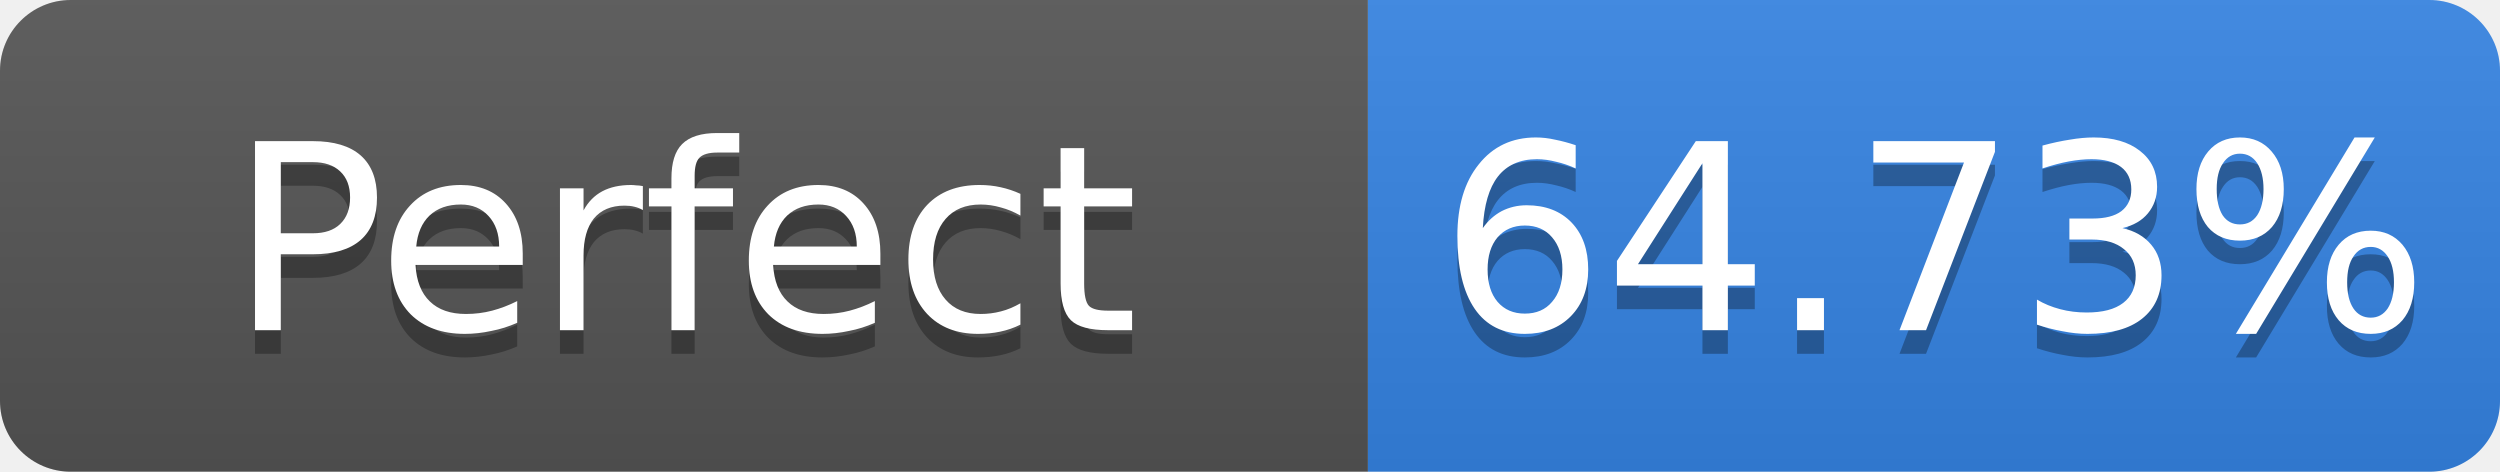
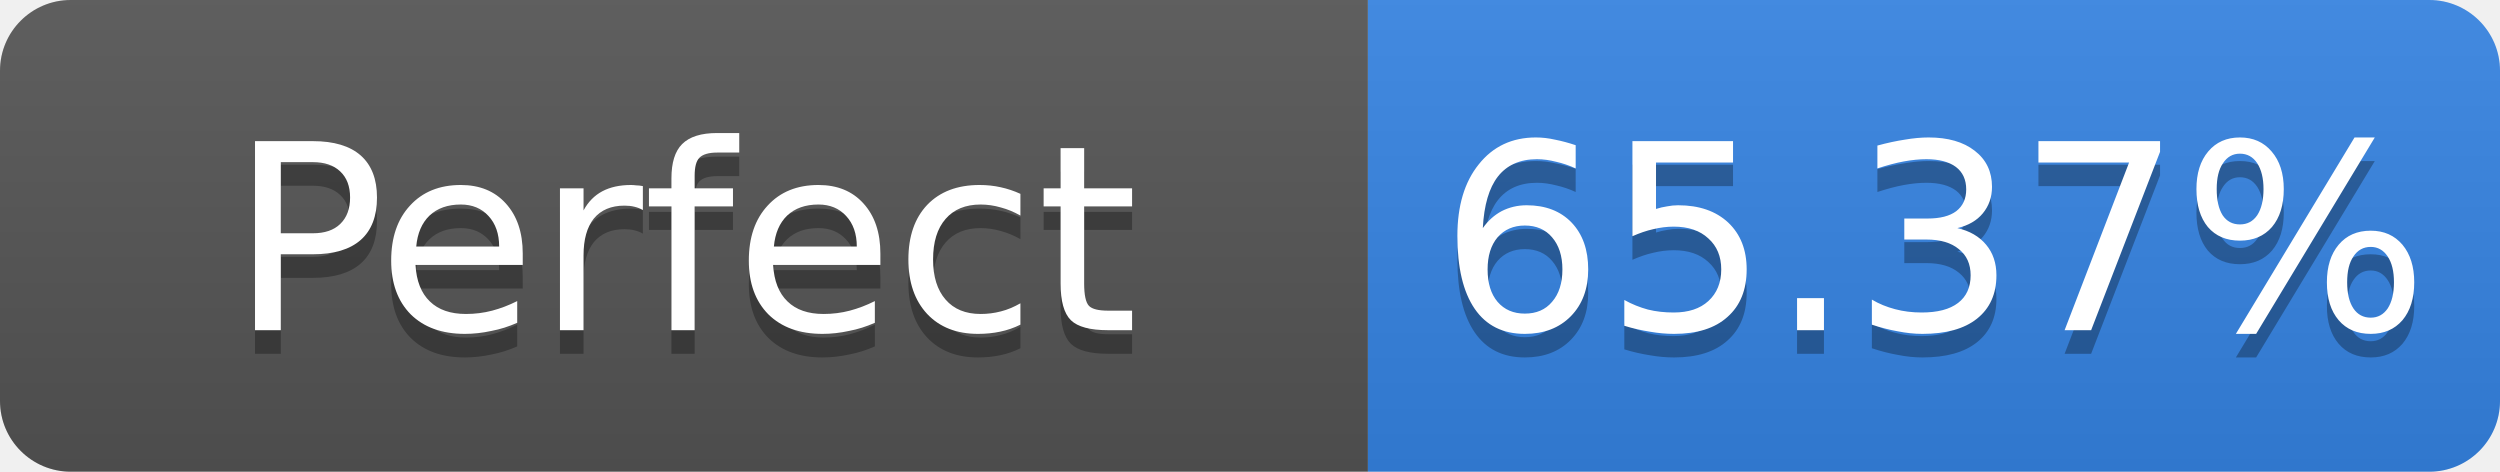
- <svg xmlns="http://www.w3.org/2000/svg" width="106" height="20" role="img" aria-label="Perfect: 64.73%">
+ <svg xmlns="http://www.w3.org/2000/svg" width="106" height="20" role="img" aria-label="Perfect: 65.37%">
  <linearGradient id="s" x2="0" y2="100%">
    <stop offset="0" stop-color="#bbb" stop-opacity=".1" />
    <stop offset="1" stop-opacity=".1" />
  </linearGradient>
  <clipPath id="r">
    <rect width="106" height="20" rx="3" fill="#fff" />
  </clipPath>
  <g clip-path="url(#r)">
    <rect width="58" height="20" fill="#555" />
    <rect x="58" width="48" height="20" fill="#3584e4" />
    <rect width="106" height="20" fill="url(#s)" />
  </g>
  <g fill="#fff" text-anchor="middle" font-family="Verdana,Geneva,DejaVu Sans,sans-serif" font-size="11">
    <text x="29.0" y="15" fill="#010101" fill-opacity=".3">Perfect</text>
    <text x="29.0" y="14">Perfect</text>
-     <text x="82.0" y="15" fill="#010101" fill-opacity=".3">64.73%</text>
-     <text x="82.0" y="14">64.73%</text>
+     <text x="82.0" y="15" fill="#010101" fill-opacity=".3">65.37%</text>
+     <text x="82.0" y="14">65.37%</text>
  </g>
</svg>
